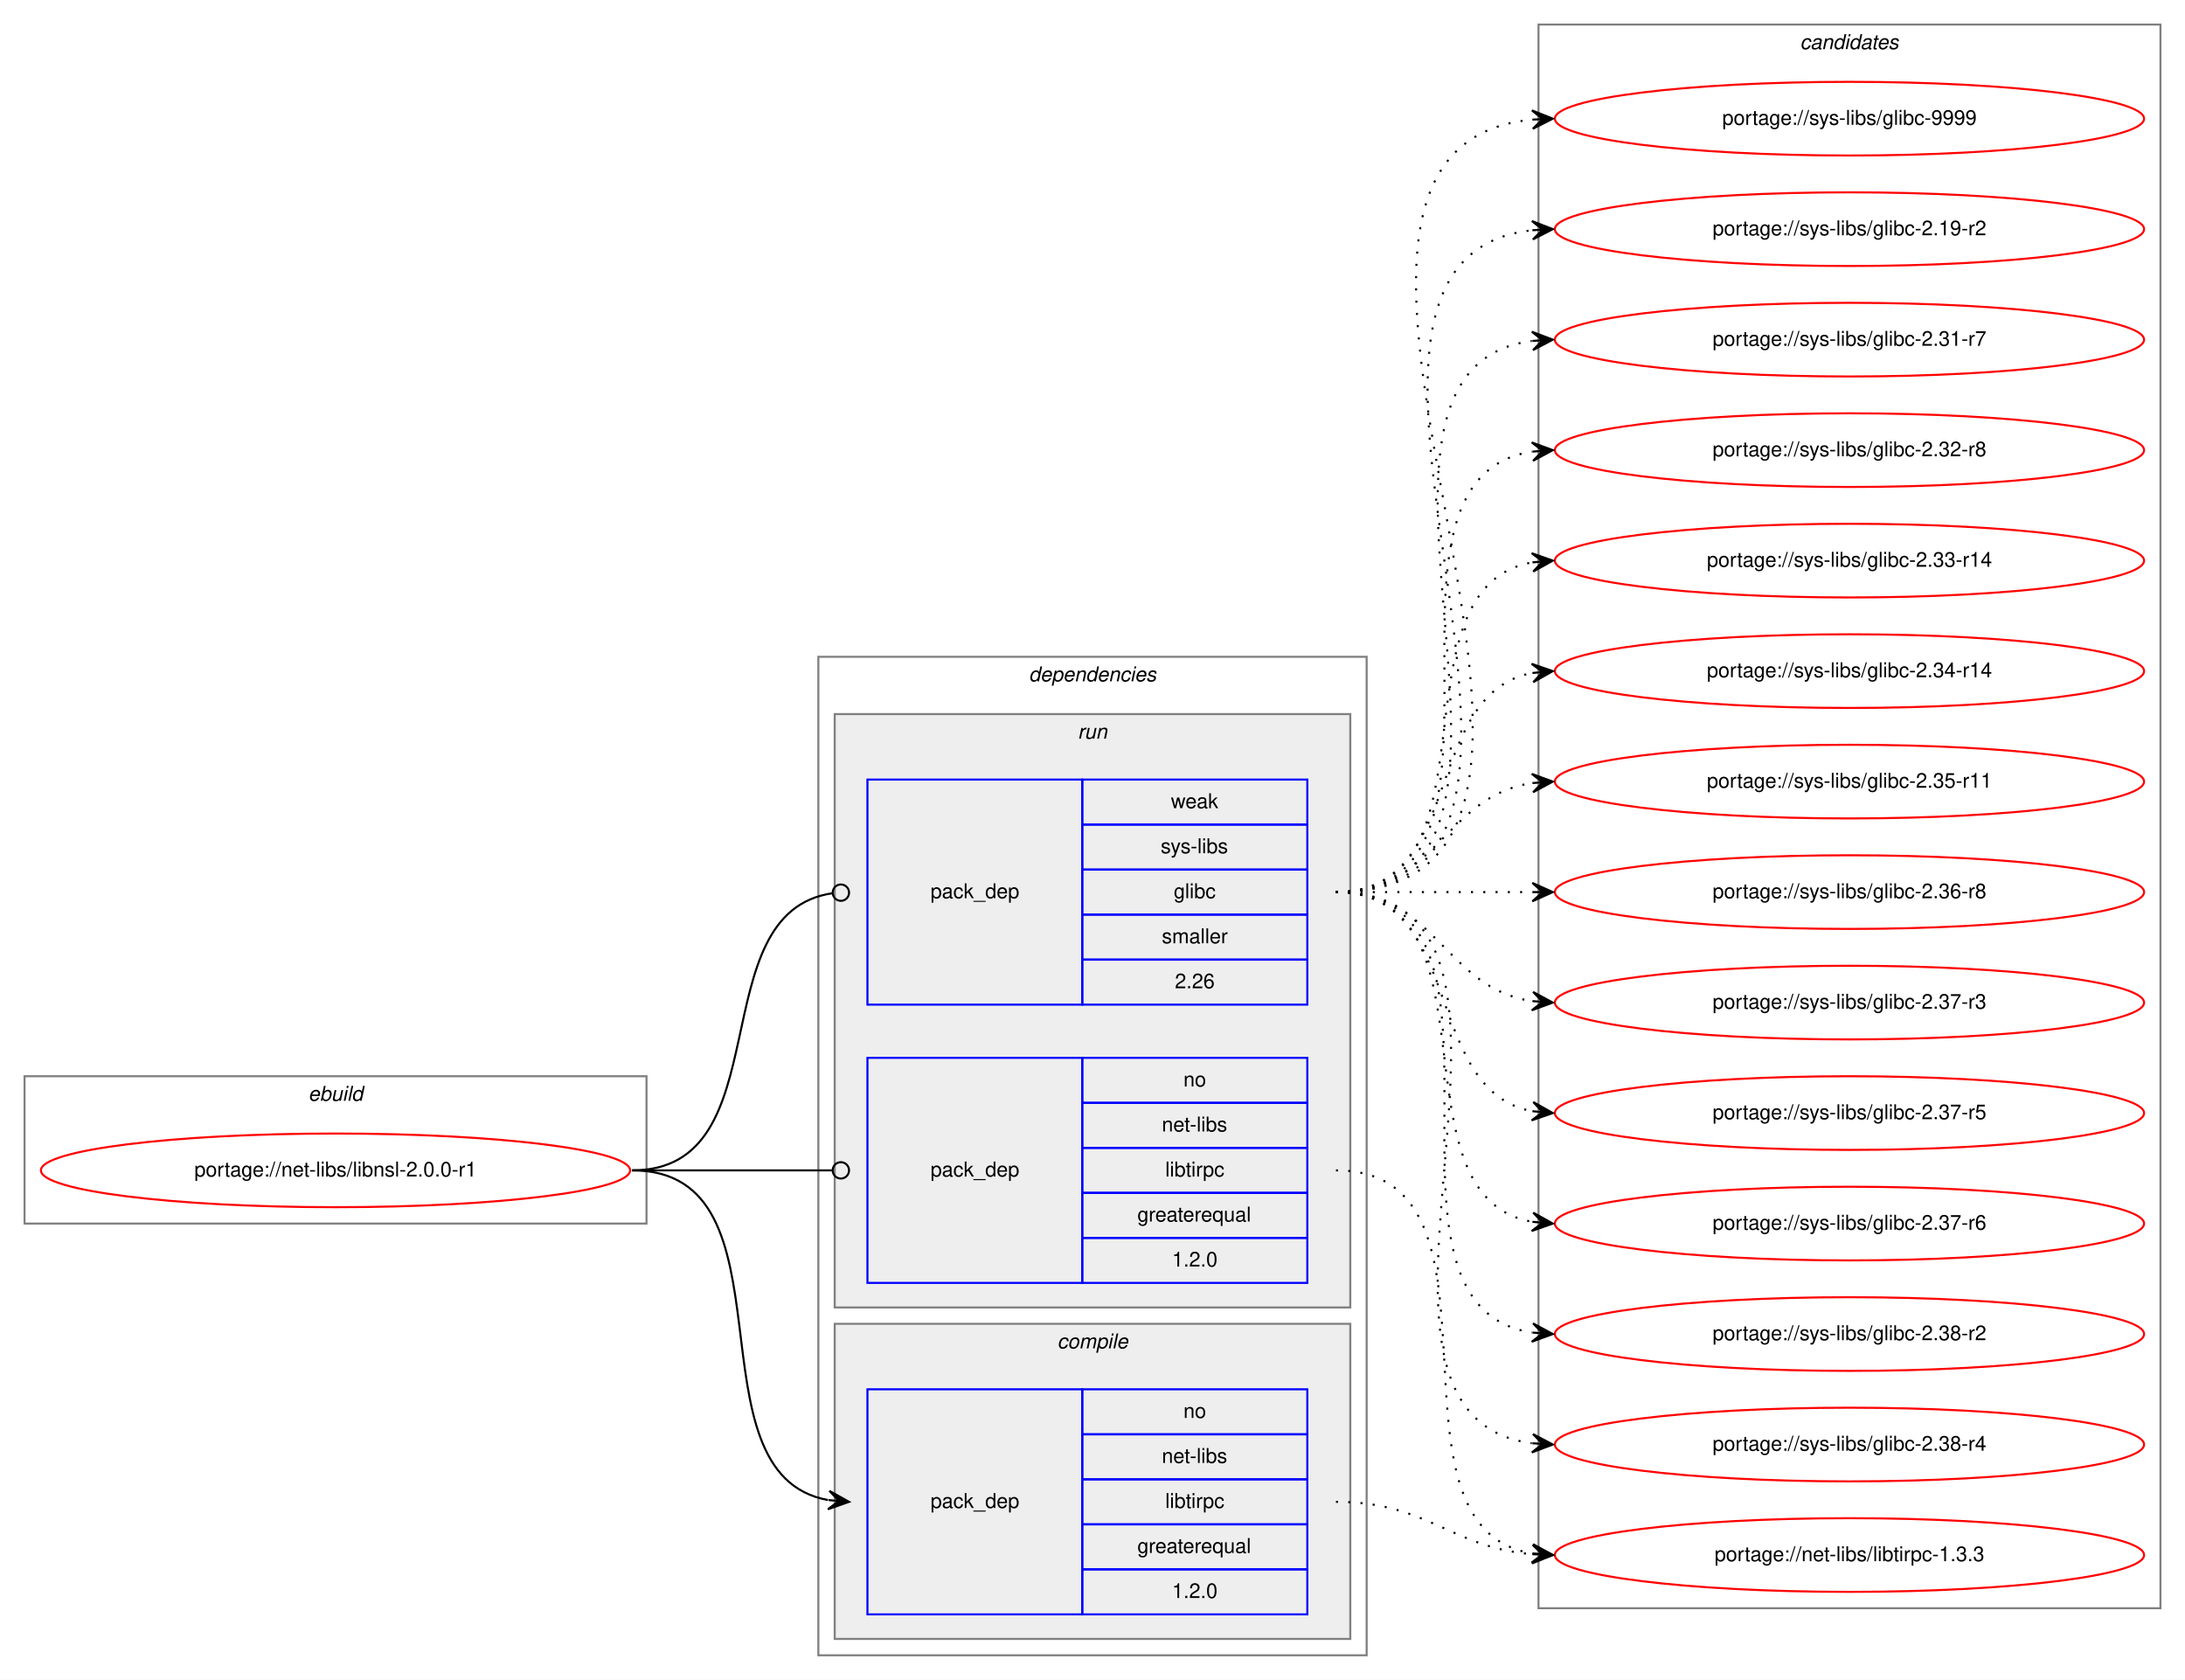
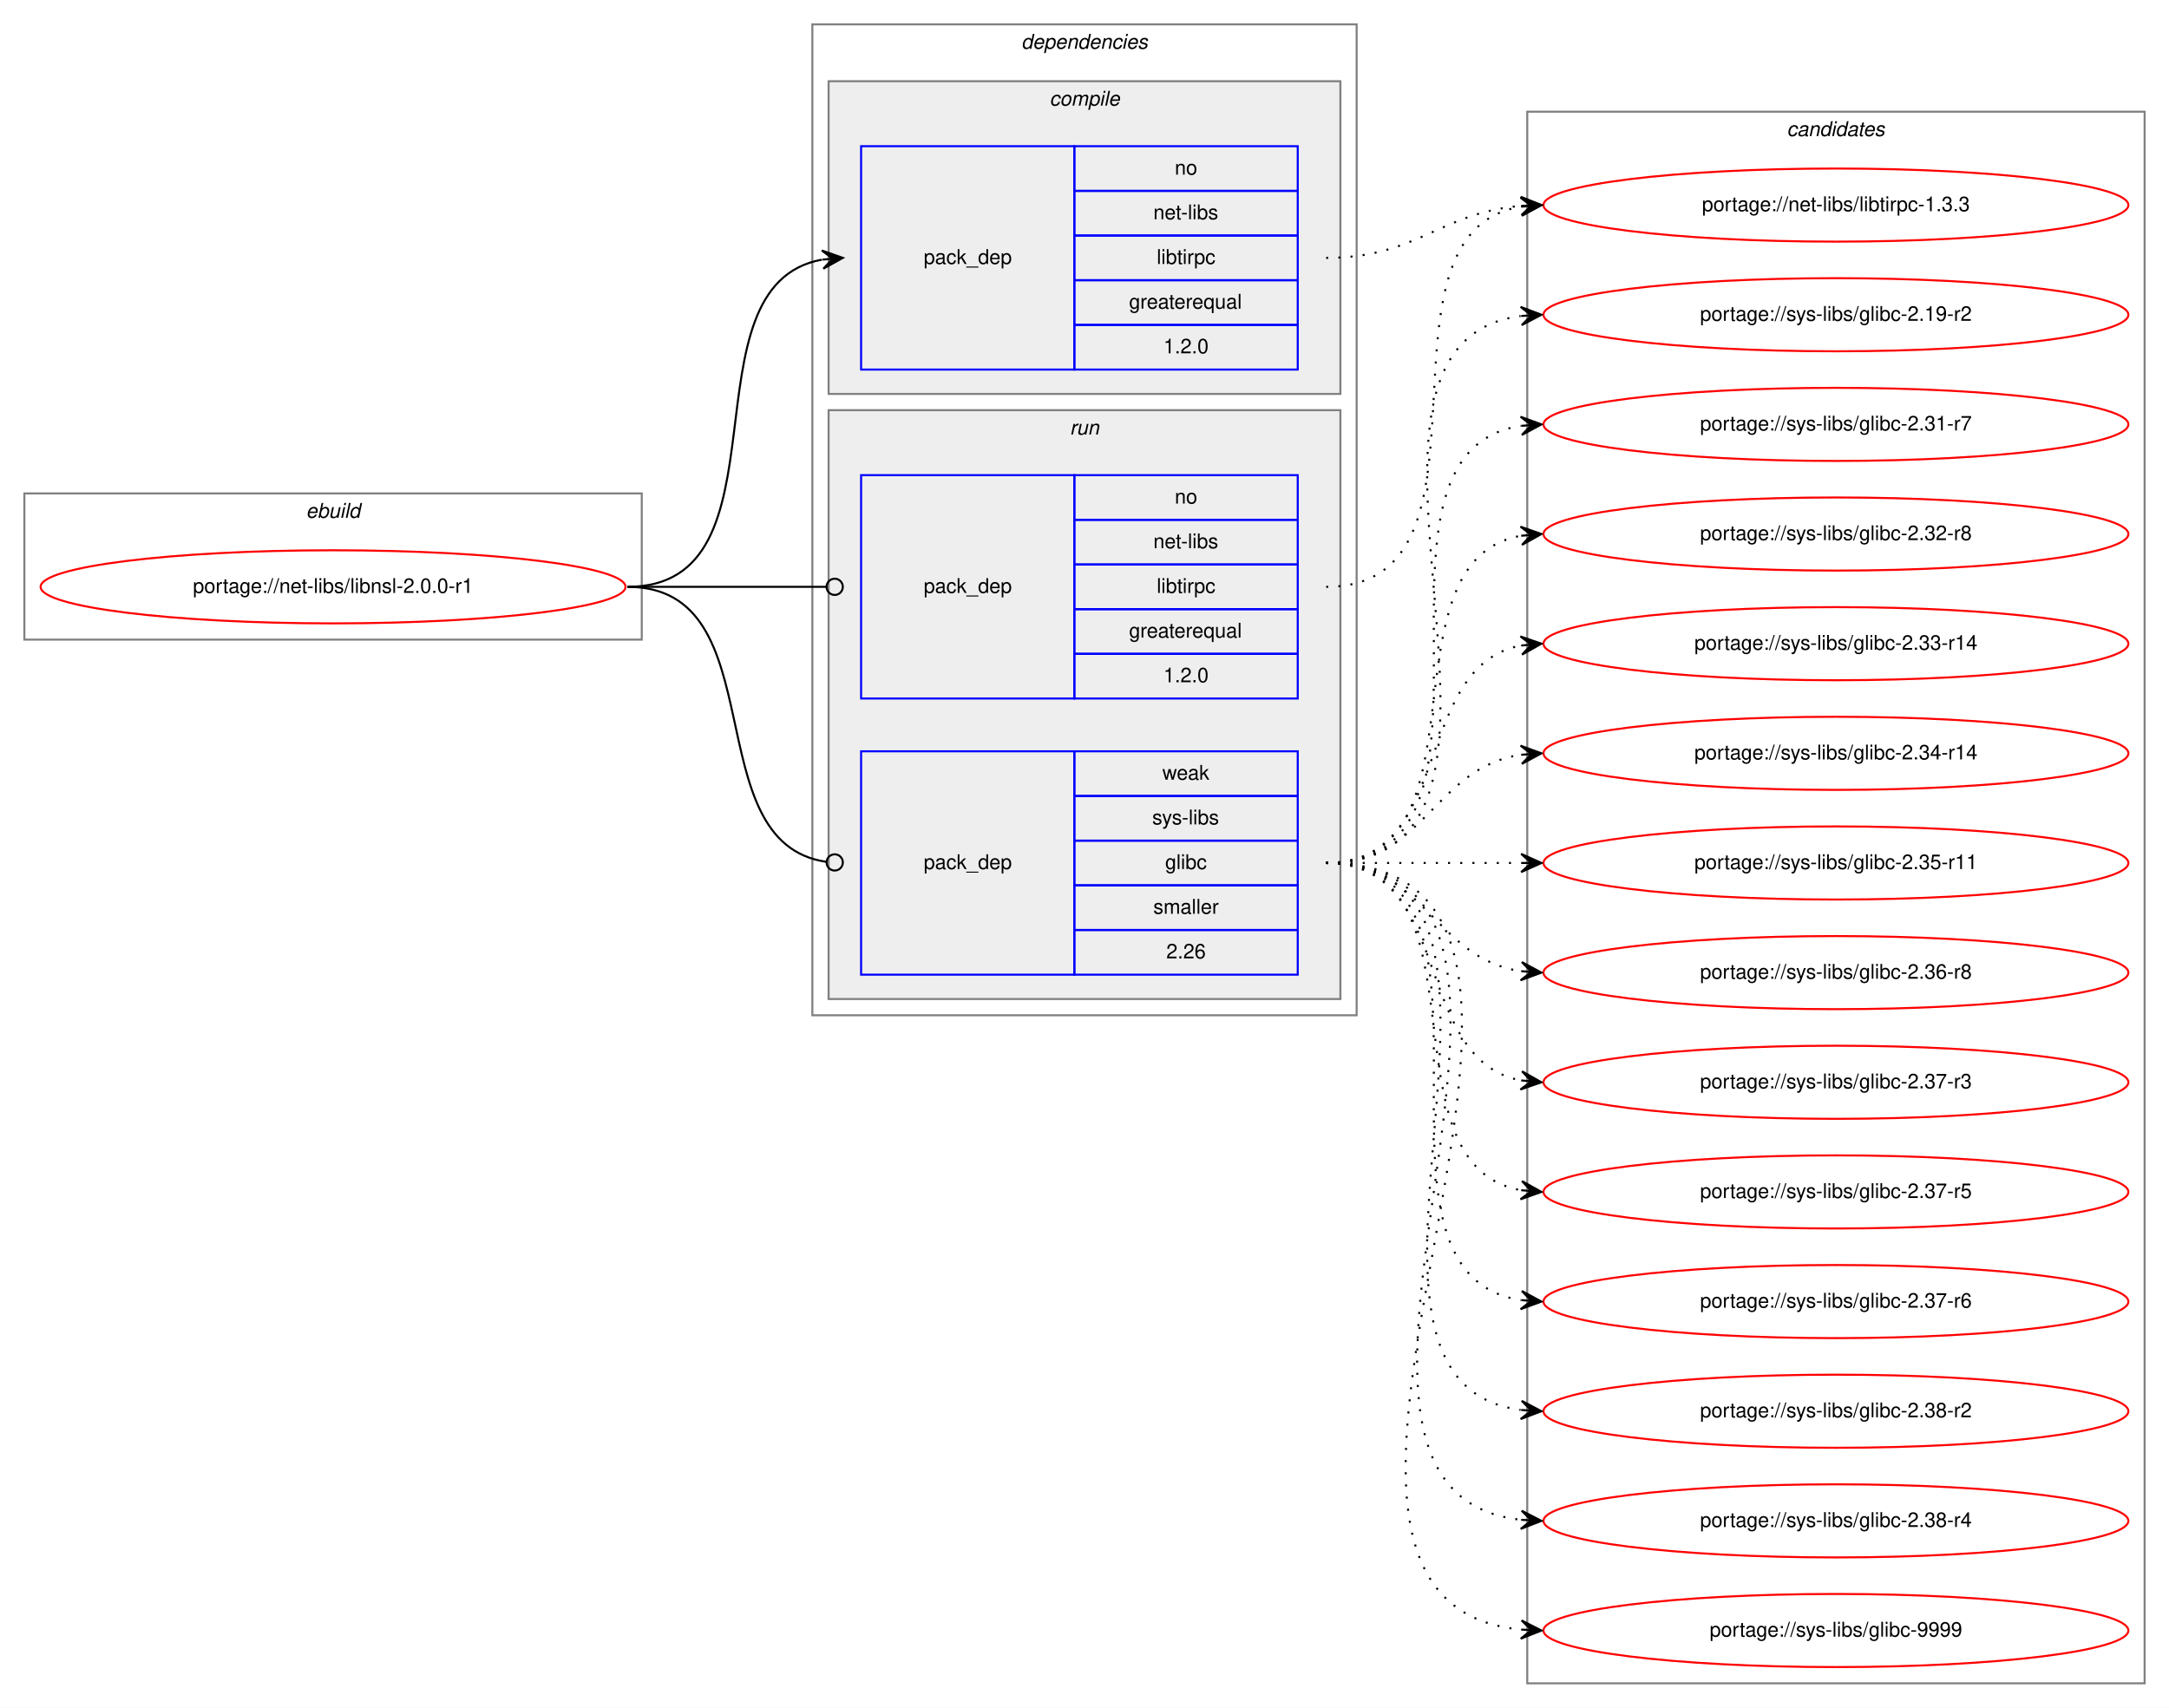
- <svg xmlns="http://www.w3.org/2000/svg" xmlns:xlink="http://www.w3.org/1999/xlink" width="1068pt" height="821pt" viewBox="0.00 0.00 1068.00 821.00">
-   <g id="graph0" class="graph" transform="scale(1 1) rotate(0) translate(4 817)">
-     <polygon fill="white" stroke="transparent" points="-4,4 -4,-817 1064,-817 1064,4 -4,4" />
+ <svg xmlns="http://www.w3.org/2000/svg" xmlns:xlink="http://www.w3.org/1999/xlink" width="1068pt" height="841pt" viewBox="0.00 0.00 1068.00 841.00">
+   <g id="graph0" class="graph" transform="scale(1 1) rotate(0) translate(4 837)">
+     <polygon fill="white" stroke="transparent" points="-4,4 -4,-837 1064,-837 1064,4 -4,4" />
    <g id="clust1" class="cluster">
-       <polygon fill="none" stroke="gray" points="8,-219 8,-291 312,-291 312,-219 8,-219" />
-       <text text-anchor="start" x="146.66" y="-279" font-family="Helvetica,sans-Serif" font-style="italic" font-size="10.00">ebuild</text>
+       <polygon fill="none" stroke="gray" points="8,-522 8,-594 312,-594 312,-522 8,-522" />
+       <text text-anchor="start" x="146.66" y="-582" font-family="Helvetica,sans-Serif" font-style="italic" font-size="10.00">ebuild</text>
    </g>
    <g id="clust2" class="cluster">
-       <polygon fill="none" stroke="gray" points="396,-8 396,-496 664,-496 664,-8 396,-8" />
-       <text text-anchor="start" x="498.88" y="-484" font-family="Helvetica,sans-Serif" font-style="italic" font-size="10.00">dependencies</text>
+       <polygon fill="none" stroke="gray" points="396,-337 396,-825 664,-825 664,-337 396,-337" />
+       <text text-anchor="start" x="498.88" y="-813" font-family="Helvetica,sans-Serif" font-style="italic" font-size="10.00">dependencies</text>
+     </g>
+     <g id="clust3" class="cluster">
+       <polygon fill="#eeeeee" stroke="gray" points="404,-643 404,-797 656,-797 656,-643 404,-643" />
+       <text text-anchor="start" x="512.78" y="-785" font-family="Helvetica,sans-Serif" font-style="italic" font-size="10.00">compile</text>
    </g>
    <g id="clust6" class="cluster">
-       <polygon fill="#eeeeee" stroke="gray" points="404,-178 404,-468 656,-468 656,-178 404,-178" />
-       <text text-anchor="start" x="522.78" y="-456" font-family="Helvetica,sans-Serif" font-style="italic" font-size="10.00">run</text>
-     </g>
-     <g id="clust3" class="cluster">
-       <polygon fill="#eeeeee" stroke="gray" points="404,-16 404,-170 656,-170 656,-16 404,-16" />
-       <text text-anchor="start" x="512.78" y="-158" font-family="Helvetica,sans-Serif" font-style="italic" font-size="10.00">compile</text>
+       <polygon fill="#eeeeee" stroke="gray" points="404,-345 404,-635 656,-635 656,-345 404,-345" />
+       <text text-anchor="start" x="522.78" y="-623" font-family="Helvetica,sans-Serif" font-style="italic" font-size="10.00">run</text>
    </g>
    <g id="clust9" class="cluster">
-       <polygon fill="none" stroke="gray" points="748,-31 748,-805 1052,-805 1052,-31 748,-31" />
-       <text text-anchor="start" x="875.82" y="-793" font-family="Helvetica,sans-Serif" font-style="italic" font-size="10.00">candidates</text>
+       <polygon fill="none" stroke="gray" points="748,-8 748,-782 1052,-782 1052,-8 748,-8" />
+       <text text-anchor="start" x="875.82" y="-770" font-family="Helvetica,sans-Serif" font-style="italic" font-size="10.00">candidates</text>
    </g>
    <g id="node1" class="node">
      <g id="a_node1">
        <a xlink:href="../net-libs/libnsl-2.0.0-r1.svg" xlink:title="portage://net-libs/libnsl-2.0.0-r1">
-           <ellipse fill="none" stroke="red" cx="160" cy="-245" rx="144" ry="18" />
-           <text text-anchor="middle" x="160" y="-242" font-family="Helvetica,sans-Serif" font-size="10.00">portage://net-libs/libnsl-2.0.0-r1</text>
+           <ellipse fill="none" stroke="red" cx="160" cy="-548" rx="144" ry="18" />
+           <text text-anchor="middle" x="160" y="-545" font-family="Helvetica,sans-Serif" font-size="10.00">portage://net-libs/libnsl-2.0.0-r1</text>
        </a>
      </g>
    </g>
    <g id="node2" class="node">
-       <polygon fill="none" stroke="blue" points="420,-28 420,-138 525,-138 525,-28 420,-28" />
-       <text text-anchor="start" x="450.82" y="-80" font-family="Helvetica,sans-Serif" font-size="10.00">pack_dep</text>
-       <polygon fill="none" stroke="blue" points="525,-116 525,-138 635,-138 635,-116 525,-116" />
-       <text text-anchor="start" x="574.44" y="-124" font-family="Helvetica,sans-Serif" font-size="10.00">no</text>
-       <polygon fill="none" stroke="blue" points="525,-94 525,-116 635,-116 635,-94 525,-94" />
-       <text text-anchor="start" x="563.89" y="-102" font-family="Helvetica,sans-Serif" font-size="10.00">net-libs</text>
-       <polygon fill="none" stroke="blue" points="525,-72 525,-94 635,-94 635,-72 525,-72" />
-       <text text-anchor="start" x="565.56" y="-80" font-family="Helvetica,sans-Serif" font-size="10.00">libtirpc</text>
-       <polygon fill="none" stroke="blue" points="525,-50 525,-72 635,-72 635,-50 525,-50" />
-       <text text-anchor="start" x="551.94" y="-58" font-family="Helvetica,sans-Serif" font-size="10.00">greaterequal</text>
-       <polygon fill="none" stroke="blue" points="525,-28 525,-50 635,-50 635,-28 525,-28" />
-       <text text-anchor="start" x="568.88" y="-36" font-family="Helvetica,sans-Serif" font-size="10.00">1.2.0</text>
+       <polygon fill="none" stroke="blue" points="420,-655 420,-765 525,-765 525,-655 420,-655" />
+       <text text-anchor="start" x="450.82" y="-707" font-family="Helvetica,sans-Serif" font-size="10.00">pack_dep</text>
+       <polygon fill="none" stroke="blue" points="525,-743 525,-765 635,-765 635,-743 525,-743" />
+       <text text-anchor="start" x="574.44" y="-751" font-family="Helvetica,sans-Serif" font-size="10.00">no</text>
+       <polygon fill="none" stroke="blue" points="525,-721 525,-743 635,-743 635,-721 525,-721" />
+       <text text-anchor="start" x="563.89" y="-729" font-family="Helvetica,sans-Serif" font-size="10.00">net-libs</text>
+       <polygon fill="none" stroke="blue" points="525,-699 525,-721 635,-721 635,-699 525,-699" />
+       <text text-anchor="start" x="565.56" y="-707" font-family="Helvetica,sans-Serif" font-size="10.00">libtirpc</text>
+       <polygon fill="none" stroke="blue" points="525,-677 525,-699 635,-699 635,-677 525,-677" />
+       <text text-anchor="start" x="551.94" y="-685" font-family="Helvetica,sans-Serif" font-size="10.00">greaterequal</text>
+       <polygon fill="none" stroke="blue" points="525,-655 525,-677 635,-677 635,-655 525,-655" />
+       <text text-anchor="start" x="568.88" y="-663" font-family="Helvetica,sans-Serif" font-size="10.00">1.2.0</text>
    </g>
    <g id="edge1" class="edge">
-       <path fill="none" stroke="black" d="M305,-245C387.35,-245 330.36,-96.62 400.73,-83.87" />
-       <polygon fill="black" stroke="black" points="411,-83 401.42,-88.33 406.02,-83.42 401.04,-83.85 401.04,-83.85 401.04,-83.85 406.02,-83.42 400.66,-79.36 411,-83 411,-83" />
+       <path fill="none" stroke="black" d="M305,-548C387.35,-548 330.36,-696.38 400.73,-709.13" />
+       <polygon fill="black" stroke="black" points="411,-710 400.66,-713.64 406.02,-709.58 401.04,-709.15 401.04,-709.15 401.04,-709.15 406.02,-709.58 401.42,-704.67 411,-710 411,-710" />
    </g>
    <g id="node3" class="node">
-       <polygon fill="none" stroke="blue" points="420,-190 420,-300 525,-300 525,-190 420,-190" />
-       <text text-anchor="start" x="450.82" y="-242" font-family="Helvetica,sans-Serif" font-size="10.00">pack_dep</text>
-       <polygon fill="none" stroke="blue" points="525,-278 525,-300 635,-300 635,-278 525,-278" />
-       <text text-anchor="start" x="574.44" y="-286" font-family="Helvetica,sans-Serif" font-size="10.00">no</text>
-       <polygon fill="none" stroke="blue" points="525,-256 525,-278 635,-278 635,-256 525,-256" />
-       <text text-anchor="start" x="563.89" y="-264" font-family="Helvetica,sans-Serif" font-size="10.00">net-libs</text>
-       <polygon fill="none" stroke="blue" points="525,-234 525,-256 635,-256 635,-234 525,-234" />
-       <text text-anchor="start" x="565.56" y="-242" font-family="Helvetica,sans-Serif" font-size="10.00">libtirpc</text>
-       <polygon fill="none" stroke="blue" points="525,-212 525,-234 635,-234 635,-212 525,-212" />
-       <text text-anchor="start" x="551.94" y="-220" font-family="Helvetica,sans-Serif" font-size="10.00">greaterequal</text>
-       <polygon fill="none" stroke="blue" points="525,-190 525,-212 635,-212 635,-190 525,-190" />
-       <text text-anchor="start" x="568.88" y="-198" font-family="Helvetica,sans-Serif" font-size="10.00">1.2.0</text>
+       <polygon fill="none" stroke="blue" points="420,-493 420,-603 525,-603 525,-493 420,-493" />
+       <text text-anchor="start" x="450.82" y="-545" font-family="Helvetica,sans-Serif" font-size="10.00">pack_dep</text>
+       <polygon fill="none" stroke="blue" points="525,-581 525,-603 635,-603 635,-581 525,-581" />
+       <text text-anchor="start" x="574.44" y="-589" font-family="Helvetica,sans-Serif" font-size="10.00">no</text>
+       <polygon fill="none" stroke="blue" points="525,-559 525,-581 635,-581 635,-559 525,-559" />
+       <text text-anchor="start" x="563.89" y="-567" font-family="Helvetica,sans-Serif" font-size="10.00">net-libs</text>
+       <polygon fill="none" stroke="blue" points="525,-537 525,-559 635,-559 635,-537 525,-537" />
+       <text text-anchor="start" x="565.56" y="-545" font-family="Helvetica,sans-Serif" font-size="10.00">libtirpc</text>
+       <polygon fill="none" stroke="blue" points="525,-515 525,-537 635,-537 635,-515 525,-515" />
+       <text text-anchor="start" x="551.94" y="-523" font-family="Helvetica,sans-Serif" font-size="10.00">greaterequal</text>
+       <polygon fill="none" stroke="blue" points="525,-493 525,-515 635,-515 635,-493 525,-493" />
+       <text text-anchor="start" x="568.88" y="-501" font-family="Helvetica,sans-Serif" font-size="10.00">1.2.0</text>
    </g>
    <g id="edge2" class="edge">
-       <path fill="none" stroke="black" d="M305,-245C349.26,-245 362.33,-245 402.82,-245" />
-       <ellipse fill="none" stroke="black" cx="407" cy="-245" rx="4" ry="4" />
+       <path fill="none" stroke="black" d="M305,-548C349.26,-548 362.33,-548 402.82,-548" />
+       <ellipse fill="none" stroke="black" cx="407" cy="-548" rx="4" ry="4" />
    </g>
    <g id="node4" class="node">
-       <polygon fill="none" stroke="blue" points="420,-326 420,-436 525,-436 525,-326 420,-326" />
-       <text text-anchor="start" x="450.82" y="-378" font-family="Helvetica,sans-Serif" font-size="10.00">pack_dep</text>
-       <polygon fill="none" stroke="blue" points="525,-414 525,-436 635,-436 635,-414 525,-414" />
-       <text text-anchor="start" x="568.33" y="-422" font-family="Helvetica,sans-Serif" font-size="10.00">weak</text>
-       <polygon fill="none" stroke="blue" points="525,-392 525,-414 635,-414 635,-392 525,-392" />
-       <text text-anchor="start" x="563.34" y="-400" font-family="Helvetica,sans-Serif" font-size="10.00">sys-libs</text>
-       <polygon fill="none" stroke="blue" points="525,-370 525,-392 635,-392 635,-370 525,-370" />
-       <text text-anchor="start" x="569.72" y="-378" font-family="Helvetica,sans-Serif" font-size="10.00">glibc</text>
-       <polygon fill="none" stroke="blue" points="525,-348 525,-370 635,-370 635,-348 525,-348" />
-       <text text-anchor="start" x="563.89" y="-356" font-family="Helvetica,sans-Serif" font-size="10.00">smaller</text>
-       <polygon fill="none" stroke="blue" points="525,-326 525,-348 635,-348 635,-326 525,-326" />
-       <text text-anchor="start" x="570.27" y="-334" font-family="Helvetica,sans-Serif" font-size="10.00">2.26</text>
+       <polygon fill="none" stroke="blue" points="420,-357 420,-467 525,-467 525,-357 420,-357" />
+       <text text-anchor="start" x="450.82" y="-409" font-family="Helvetica,sans-Serif" font-size="10.00">pack_dep</text>
+       <polygon fill="none" stroke="blue" points="525,-445 525,-467 635,-467 635,-445 525,-445" />
+       <text text-anchor="start" x="568.33" y="-453" font-family="Helvetica,sans-Serif" font-size="10.00">weak</text>
+       <polygon fill="none" stroke="blue" points="525,-423 525,-445 635,-445 635,-423 525,-423" />
+       <text text-anchor="start" x="563.34" y="-431" font-family="Helvetica,sans-Serif" font-size="10.00">sys-libs</text>
+       <polygon fill="none" stroke="blue" points="525,-401 525,-423 635,-423 635,-401 525,-401" />
+       <text text-anchor="start" x="569.72" y="-409" font-family="Helvetica,sans-Serif" font-size="10.00">glibc</text>
+       <polygon fill="none" stroke="blue" points="525,-379 525,-401 635,-401 635,-379 525,-379" />
+       <text text-anchor="start" x="563.89" y="-387" font-family="Helvetica,sans-Serif" font-size="10.00">smaller</text>
+       <polygon fill="none" stroke="blue" points="525,-357 525,-379 635,-379 635,-357 525,-357" />
+       <text text-anchor="start" x="570.27" y="-365" font-family="Helvetica,sans-Serif" font-size="10.00">2.26</text>
    </g>
    <g id="edge3" class="edge">
-       <path fill="none" stroke="black" d="M305,-245C378.79,-245 337.7,-371.09 402.97,-380.45" />
-       <ellipse fill="none" stroke="black" cx="407.01" cy="-380.73" rx="4" ry="4" />
+       <path fill="none" stroke="black" d="M305,-548C378.79,-548 337.7,-421.91 402.97,-412.55" />
+       <ellipse fill="none" stroke="black" cx="407.01" cy="-412.27" rx="4" ry="4" />
    </g>
    <g id="node5" class="node">
      <g id="a_node5">
        <a xlink:href="../net-libs/libtirpc-1.3.3.svg" xlink:title="portage://net-libs/libtirpc-1.3.3">
-           <ellipse fill="none" stroke="red" cx="900" cy="-57" rx="144" ry="18" />
-           <text text-anchor="middle" x="900" y="-54" font-family="Helvetica,sans-Serif" font-size="10.00">portage://net-libs/libtirpc-1.3.3</text>
+           <ellipse fill="none" stroke="red" cx="900" cy="-736" rx="144" ry="18" />
+           <text text-anchor="middle" x="900" y="-733" font-family="Helvetica,sans-Serif" font-size="10.00">portage://net-libs/libtirpc-1.3.3</text>
        </a>
      </g>
    </g>
    <g id="edge4" class="edge">
-       <path fill="none" stroke="black" stroke-dasharray="1,5" d="M649,-83C693.91,-83 704.94,-60.72 744.82,-57.41" />
-       <polygon fill="black" stroke="black" points="755,-57 745.19,-61.9 750,-57.2 745.01,-57.4 745.01,-57.4 745.01,-57.4 750,-57.2 744.83,-52.9 755,-57 755,-57" />
+       <path fill="none" stroke="black" stroke-dasharray="1,5" d="M649,-710C693.91,-710 704.94,-732.28 744.82,-735.59" />
+       <polygon fill="black" stroke="black" points="755,-736 744.83,-740.1 750,-735.8 745.01,-735.6 745.01,-735.6 745.01,-735.6 750,-735.8 745.19,-731.1 755,-736 755,-736" />
    </g>
    <g id="edge5" class="edge">
-       <path fill="none" stroke="black" stroke-dasharray="1,5" d="M649,-245C741.17,-245 665.51,-71.4 744.57,-57.84" />
-       <polygon fill="black" stroke="black" points="755,-57 745.39,-62.29 750.02,-57.4 745.03,-57.8 745.03,-57.8 745.03,-57.8 750.02,-57.4 744.67,-53.32 755,-57 755,-57" />
+       <path fill="none" stroke="black" stroke-dasharray="1,5" d="M649,-548C741.17,-548 665.51,-721.6 744.57,-735.16" />
+       <polygon fill="black" stroke="black" points="755,-736 744.67,-739.68 750.02,-735.6 745.03,-735.2 745.03,-735.2 745.03,-735.2 750.02,-735.6 745.39,-730.71 755,-736 755,-736" />
    </g>
    <g id="node6" class="node">
      <g id="a_node6">
        <a xlink:href="../sys-libs/glibc-2.19-r2.svg" xlink:title="portage://sys-libs/glibc-2.19-r2">
-           <ellipse fill="none" stroke="red" cx="900" cy="-705" rx="144" ry="18" />
-           <text text-anchor="middle" x="900" y="-702" font-family="Helvetica,sans-Serif" font-size="10.00">portage://sys-libs/glibc-2.19-r2</text>
+           <ellipse fill="none" stroke="red" cx="900" cy="-682" rx="144" ry="18" />
+           <text text-anchor="middle" x="900" y="-679" font-family="Helvetica,sans-Serif" font-size="10.00">portage://sys-libs/glibc-2.19-r2</text>
        </a>
      </g>
    </g>
    <g id="edge6" class="edge">
-       <path fill="none" stroke="black" stroke-dasharray="1,5" d="M649,-381C796.96,-381 612.53,-689.99 744.91,-704.47" />
-       <polygon fill="black" stroke="black" points="755,-705 744.78,-708.97 750.01,-704.74 745.01,-704.48 745.01,-704.48 745.01,-704.48 750.01,-704.74 745.25,-699.99 755,-705 755,-705" />
+       <path fill="none" stroke="black" stroke-dasharray="1,5" d="M649,-412C774.27,-412 634.46,-666.92 744.71,-681.36" />
+       <polygon fill="black" stroke="black" points="755,-682 744.74,-685.87 750.01,-681.69 745.02,-681.38 745.02,-681.38 745.02,-681.38 750.01,-681.69 745.3,-676.89 755,-682 755,-682" />
    </g>
    <g id="node7" class="node">
      <g id="a_node7">
        <a xlink:href="../sys-libs/glibc-2.31-r7.svg" xlink:title="portage://sys-libs/glibc-2.31-r7">
-           <ellipse fill="none" stroke="red" cx="900" cy="-651" rx="144" ry="18" />
-           <text text-anchor="middle" x="900" y="-648" font-family="Helvetica,sans-Serif" font-size="10.00">portage://sys-libs/glibc-2.31-r7</text>
+           <ellipse fill="none" stroke="red" cx="900" cy="-628" rx="144" ry="18" />
+           <text text-anchor="middle" x="900" y="-625" font-family="Helvetica,sans-Serif" font-size="10.00">portage://sys-libs/glibc-2.31-r7</text>
        </a>
      </g>
    </g>
    <g id="edge7" class="edge">
-       <path fill="none" stroke="black" stroke-dasharray="1,5" d="M649,-381C774.27,-381 634.46,-635.92 744.71,-650.36" />
-       <polygon fill="black" stroke="black" points="755,-651 744.74,-654.87 750.01,-650.69 745.02,-650.38 745.02,-650.38 745.02,-650.38 750.01,-650.69 745.3,-645.89 755,-651 755,-651" />
+       <path fill="none" stroke="black" stroke-dasharray="1,5" d="M649,-412C752.28,-412 655.19,-613.49 744.77,-627.26" />
+       <polygon fill="black" stroke="black" points="755,-628 744.7,-631.77 750.01,-627.64 745.03,-627.28 745.03,-627.28 745.03,-627.28 750.01,-627.64 745.35,-622.79 755,-628 755,-628" />
    </g>
    <g id="node8" class="node">
      <g id="a_node8">
        <a xlink:href="../sys-libs/glibc-2.32-r8.svg" xlink:title="portage://sys-libs/glibc-2.32-r8">
-           <ellipse fill="none" stroke="red" cx="900" cy="-597" rx="144" ry="18" />
-           <text text-anchor="middle" x="900" y="-594" font-family="Helvetica,sans-Serif" font-size="10.00">portage://sys-libs/glibc-2.32-r8</text>
+           <ellipse fill="none" stroke="red" cx="900" cy="-574" rx="144" ry="18" />
+           <text text-anchor="middle" x="900" y="-571" font-family="Helvetica,sans-Serif" font-size="10.00">portage://sys-libs/glibc-2.32-r8</text>
        </a>
      </g>
    </g>
    <g id="edge8" class="edge">
-       <path fill="none" stroke="black" stroke-dasharray="1,5" d="M649,-381C752.28,-381 655.19,-582.49 744.77,-596.26" />
-       <polygon fill="black" stroke="black" points="755,-597 744.7,-600.77 750.01,-596.64 745.03,-596.28 745.03,-596.28 745.03,-596.28 750.01,-596.64 745.35,-591.79 755,-597 755,-597" />
+       <path fill="none" stroke="black" stroke-dasharray="1,5" d="M649,-412C731.35,-412 674.36,-560.38 744.73,-573.13" />
+       <polygon fill="black" stroke="black" points="755,-574 744.66,-577.64 750.02,-573.58 745.04,-573.15 745.04,-573.15 745.04,-573.15 750.02,-573.58 745.42,-568.67 755,-574 755,-574" />
    </g>
    <g id="node9" class="node">
      <g id="a_node9">
        <a xlink:href="../sys-libs/glibc-2.33-r14.svg" xlink:title="portage://sys-libs/glibc-2.33-r14">
-           <ellipse fill="none" stroke="red" cx="900" cy="-543" rx="144" ry="18" />
-           <text text-anchor="middle" x="900" y="-540" font-family="Helvetica,sans-Serif" font-size="10.00">portage://sys-libs/glibc-2.33-r14</text>
+           <ellipse fill="none" stroke="red" cx="900" cy="-520" rx="144" ry="18" />
+           <text text-anchor="middle" x="900" y="-517" font-family="Helvetica,sans-Serif" font-size="10.00">portage://sys-libs/glibc-2.33-r14</text>
        </a>
      </g>
    </g>
    <g id="edge9" class="edge">
-       <path fill="none" stroke="black" stroke-dasharray="1,5" d="M649,-381C731.35,-381 674.36,-529.38 744.73,-542.13" />
-       <polygon fill="black" stroke="black" points="755,-543 744.66,-546.64 750.02,-542.58 745.04,-542.15 745.04,-542.15 745.04,-542.15 750.02,-542.58 745.42,-537.67 755,-543 755,-543" />
+       <path fill="none" stroke="black" stroke-dasharray="1,5" d="M649,-412C712.58,-412 690.58,-508.51 744.79,-519.07" />
+       <polygon fill="black" stroke="black" points="755,-520 744.63,-523.57 750.02,-519.54 745.04,-519.09 745.04,-519.09 745.04,-519.09 750.02,-519.54 745.45,-514.61 755,-520 755,-520" />
    </g>
    <g id="node10" class="node">
      <g id="a_node10">
        <a xlink:href="../sys-libs/glibc-2.34-r14.svg" xlink:title="portage://sys-libs/glibc-2.34-r14">
-           <ellipse fill="none" stroke="red" cx="900" cy="-489" rx="144" ry="18" />
-           <text text-anchor="middle" x="900" y="-486" font-family="Helvetica,sans-Serif" font-size="10.00">portage://sys-libs/glibc-2.34-r14</text>
+           <ellipse fill="none" stroke="red" cx="900" cy="-466" rx="144" ry="18" />
+           <text text-anchor="middle" x="900" y="-463" font-family="Helvetica,sans-Serif" font-size="10.00">portage://sys-libs/glibc-2.34-r14</text>
        </a>
      </g>
    </g>
    <g id="edge10" class="edge">
-       <path fill="none" stroke="black" stroke-dasharray="1,5" d="M649,-381C712.58,-381 690.58,-477.51 744.79,-488.07" />
-       <polygon fill="black" stroke="black" points="755,-489 744.63,-492.57 750.02,-488.54 745.04,-488.09 745.04,-488.09 745.04,-488.09 750.02,-488.54 745.45,-483.61 755,-489 755,-489" />
+       <path fill="none" stroke="black" stroke-dasharray="1,5" d="M649,-412C698.26,-412 701.85,-458.87 744.86,-465.28" />
+       <polygon fill="black" stroke="black" points="755,-466 744.71,-469.78 750.01,-465.64 745.03,-465.29 745.03,-465.29 745.03,-465.29 750.01,-465.64 745.35,-460.8 755,-466 755,-466" />
    </g>
    <g id="node11" class="node">
      <g id="a_node11">
        <a xlink:href="../sys-libs/glibc-2.35-r11.svg" xlink:title="portage://sys-libs/glibc-2.35-r11">
-           <ellipse fill="none" stroke="red" cx="900" cy="-435" rx="144" ry="18" />
-           <text text-anchor="middle" x="900" y="-432" font-family="Helvetica,sans-Serif" font-size="10.00">portage://sys-libs/glibc-2.35-r11</text>
+           <ellipse fill="none" stroke="red" cx="900" cy="-412" rx="144" ry="18" />
+           <text text-anchor="middle" x="900" y="-409" font-family="Helvetica,sans-Serif" font-size="10.00">portage://sys-libs/glibc-2.35-r11</text>
        </a>
      </g>
    </g>
    <g id="edge11" class="edge">
-       <path fill="none" stroke="black" stroke-dasharray="1,5" d="M649,-381C698.26,-381 701.85,-427.87 744.86,-434.28" />
-       <polygon fill="black" stroke="black" points="755,-435 744.71,-438.78 750.01,-434.64 745.03,-434.29 745.03,-434.29 745.03,-434.29 750.01,-434.64 745.35,-429.8 755,-435 755,-435" />
+       <path fill="none" stroke="black" stroke-dasharray="1,5" d="M649,-412C692.43,-412 705.83,-412 744.57,-412" />
+       <polygon fill="black" stroke="black" points="755,-412 745,-416.5 750,-412 745,-412 745,-412 745,-412 750,-412 745,-407.5 755,-412 755,-412" />
    </g>
    <g id="node12" class="node">
      <g id="a_node12">
        <a xlink:href="../sys-libs/glibc-2.36-r8.svg" xlink:title="portage://sys-libs/glibc-2.36-r8">
-           <ellipse fill="none" stroke="red" cx="900" cy="-381" rx="144" ry="18" />
-           <text text-anchor="middle" x="900" y="-378" font-family="Helvetica,sans-Serif" font-size="10.00">portage://sys-libs/glibc-2.36-r8</text>
+           <ellipse fill="none" stroke="red" cx="900" cy="-358" rx="144" ry="18" />
+           <text text-anchor="middle" x="900" y="-355" font-family="Helvetica,sans-Serif" font-size="10.00">portage://sys-libs/glibc-2.36-r8</text>
        </a>
      </g>
    </g>
    <g id="edge12" class="edge">
-       <path fill="none" stroke="black" stroke-dasharray="1,5" d="M649,-381C692.43,-381 705.83,-381 744.57,-381" />
-       <polygon fill="black" stroke="black" points="755,-381 745,-385.5 750,-381 745,-381 745,-381 745,-381 750,-381 745,-376.5 755,-381 755,-381" />
+       <path fill="none" stroke="black" stroke-dasharray="1,5" d="M649,-412C698.26,-412 701.85,-365.13 744.86,-358.72" />
+       <polygon fill="black" stroke="black" points="755,-358 745.35,-363.2 750.01,-358.36 745.03,-358.71 745.03,-358.71 745.03,-358.71 750.01,-358.36 744.71,-354.22 755,-358 755,-358" />
    </g>
    <g id="node13" class="node">
      <g id="a_node13">
        <a xlink:href="../sys-libs/glibc-2.37-r3.svg" xlink:title="portage://sys-libs/glibc-2.37-r3">
-           <ellipse fill="none" stroke="red" cx="900" cy="-327" rx="144" ry="18" />
-           <text text-anchor="middle" x="900" y="-324" font-family="Helvetica,sans-Serif" font-size="10.00">portage://sys-libs/glibc-2.37-r3</text>
+           <ellipse fill="none" stroke="red" cx="900" cy="-304" rx="144" ry="18" />
+           <text text-anchor="middle" x="900" y="-301" font-family="Helvetica,sans-Serif" font-size="10.00">portage://sys-libs/glibc-2.37-r3</text>
        </a>
      </g>
    </g>
    <g id="edge13" class="edge">
-       <path fill="none" stroke="black" stroke-dasharray="1,5" d="M649,-381C698.26,-381 701.85,-334.13 744.86,-327.72" />
-       <polygon fill="black" stroke="black" points="755,-327 745.35,-332.2 750.01,-327.36 745.03,-327.71 745.03,-327.71 745.03,-327.71 750.01,-327.36 744.71,-323.22 755,-327 755,-327" />
+       <path fill="none" stroke="black" stroke-dasharray="1,5" d="M649,-412C712.58,-412 690.58,-315.49 744.79,-304.93" />
+       <polygon fill="black" stroke="black" points="755,-304 745.45,-309.39 750.02,-304.46 745.04,-304.91 745.04,-304.91 745.04,-304.91 750.02,-304.46 744.63,-300.43 755,-304 755,-304" />
    </g>
    <g id="node14" class="node">
      <g id="a_node14">
        <a xlink:href="../sys-libs/glibc-2.37-r5.svg" xlink:title="portage://sys-libs/glibc-2.37-r5">
-           <ellipse fill="none" stroke="red" cx="900" cy="-273" rx="144" ry="18" />
-           <text text-anchor="middle" x="900" y="-270" font-family="Helvetica,sans-Serif" font-size="10.00">portage://sys-libs/glibc-2.37-r5</text>
+           <ellipse fill="none" stroke="red" cx="900" cy="-250" rx="144" ry="18" />
+           <text text-anchor="middle" x="900" y="-247" font-family="Helvetica,sans-Serif" font-size="10.00">portage://sys-libs/glibc-2.37-r5</text>
        </a>
      </g>
    </g>
    <g id="edge14" class="edge">
-       <path fill="none" stroke="black" stroke-dasharray="1,5" d="M649,-381C712.58,-381 690.58,-284.49 744.79,-273.93" />
-       <polygon fill="black" stroke="black" points="755,-273 745.45,-278.39 750.02,-273.46 745.04,-273.91 745.04,-273.91 745.04,-273.91 750.02,-273.46 744.63,-269.43 755,-273 755,-273" />
+       <path fill="none" stroke="black" stroke-dasharray="1,5" d="M649,-412C731.35,-412 674.36,-263.62 744.73,-250.87" />
+       <polygon fill="black" stroke="black" points="755,-250 745.42,-255.33 750.02,-250.42 745.04,-250.85 745.04,-250.85 745.04,-250.85 750.02,-250.42 744.66,-246.36 755,-250 755,-250" />
    </g>
    <g id="node15" class="node">
      <g id="a_node15">
        <a xlink:href="../sys-libs/glibc-2.37-r6.svg" xlink:title="portage://sys-libs/glibc-2.37-r6">
-           <ellipse fill="none" stroke="red" cx="900" cy="-219" rx="144" ry="18" />
-           <text text-anchor="middle" x="900" y="-216" font-family="Helvetica,sans-Serif" font-size="10.00">portage://sys-libs/glibc-2.37-r6</text>
+           <ellipse fill="none" stroke="red" cx="900" cy="-196" rx="144" ry="18" />
+           <text text-anchor="middle" x="900" y="-193" font-family="Helvetica,sans-Serif" font-size="10.00">portage://sys-libs/glibc-2.37-r6</text>
        </a>
      </g>
    </g>
    <g id="edge15" class="edge">
-       <path fill="none" stroke="black" stroke-dasharray="1,5" d="M649,-381C731.35,-381 674.36,-232.62 744.73,-219.87" />
-       <polygon fill="black" stroke="black" points="755,-219 745.42,-224.33 750.02,-219.42 745.04,-219.85 745.04,-219.85 745.04,-219.85 750.02,-219.42 744.66,-215.36 755,-219 755,-219" />
+       <path fill="none" stroke="black" stroke-dasharray="1,5" d="M649,-412C752.28,-412 655.19,-210.51 744.77,-196.74" />
+       <polygon fill="black" stroke="black" points="755,-196 745.35,-201.21 750.01,-196.36 745.03,-196.72 745.03,-196.72 745.03,-196.72 750.01,-196.36 744.7,-192.23 755,-196 755,-196" />
    </g>
    <g id="node16" class="node">
      <g id="a_node16">
        <a xlink:href="../sys-libs/glibc-2.38-r2.svg" xlink:title="portage://sys-libs/glibc-2.38-r2">
-           <ellipse fill="none" stroke="red" cx="900" cy="-165" rx="144" ry="18" />
-           <text text-anchor="middle" x="900" y="-162" font-family="Helvetica,sans-Serif" font-size="10.00">portage://sys-libs/glibc-2.38-r2</text>
+           <ellipse fill="none" stroke="red" cx="900" cy="-142" rx="144" ry="18" />
+           <text text-anchor="middle" x="900" y="-139" font-family="Helvetica,sans-Serif" font-size="10.00">portage://sys-libs/glibc-2.38-r2</text>
        </a>
      </g>
    </g>
    <g id="edge16" class="edge">
-       <path fill="none" stroke="black" stroke-dasharray="1,5" d="M649,-381C752.28,-381 655.19,-179.51 744.77,-165.74" />
-       <polygon fill="black" stroke="black" points="755,-165 745.35,-170.21 750.01,-165.36 745.03,-165.72 745.03,-165.72 745.03,-165.72 750.01,-165.36 744.7,-161.23 755,-165 755,-165" />
+       <path fill="none" stroke="black" stroke-dasharray="1,5" d="M649,-412C774.27,-412 634.46,-157.08 744.71,-142.64" />
+       <polygon fill="black" stroke="black" points="755,-142 745.3,-147.11 750.01,-142.31 745.02,-142.62 745.02,-142.62 745.02,-142.62 750.01,-142.31 744.74,-138.13 755,-142 755,-142" />
    </g>
    <g id="node17" class="node">
      <g id="a_node17">
        <a xlink:href="../sys-libs/glibc-2.38-r4.svg" xlink:title="portage://sys-libs/glibc-2.38-r4">
-           <ellipse fill="none" stroke="red" cx="900" cy="-111" rx="144" ry="18" />
-           <text text-anchor="middle" x="900" y="-108" font-family="Helvetica,sans-Serif" font-size="10.00">portage://sys-libs/glibc-2.38-r4</text>
+           <ellipse fill="none" stroke="red" cx="900" cy="-88" rx="144" ry="18" />
+           <text text-anchor="middle" x="900" y="-85" font-family="Helvetica,sans-Serif" font-size="10.00">portage://sys-libs/glibc-2.38-r4</text>
        </a>
      </g>
    </g>
    <g id="edge17" class="edge">
-       <path fill="none" stroke="black" stroke-dasharray="1,5" d="M649,-381C774.27,-381 634.46,-126.08 744.71,-111.64" />
-       <polygon fill="black" stroke="black" points="755,-111 745.3,-116.11 750.01,-111.31 745.02,-111.62 745.02,-111.62 745.02,-111.62 750.01,-111.31 744.74,-107.13 755,-111 755,-111" />
+       <path fill="none" stroke="black" stroke-dasharray="1,5" d="M649,-412C796.96,-412 612.53,-103.01 744.91,-88.53" />
+       <polygon fill="black" stroke="black" points="755,-88 745.25,-93.01 750.01,-88.26 745.01,-88.52 745.01,-88.52 745.01,-88.52 750.01,-88.26 744.78,-84.03 755,-88 755,-88" />
    </g>
    <g id="node18" class="node">
      <g id="a_node18">
        <a xlink:href="../sys-libs/glibc-9999.svg" xlink:title="portage://sys-libs/glibc-9999">
-           <ellipse fill="none" stroke="red" cx="900" cy="-759" rx="144" ry="18" />
-           <text text-anchor="middle" x="900" y="-756" font-family="Helvetica,sans-Serif" font-size="10.00">portage://sys-libs/glibc-9999</text>
+           <ellipse fill="none" stroke="red" cx="900" cy="-34" rx="144" ry="18" />
+           <text text-anchor="middle" x="900" y="-31" font-family="Helvetica,sans-Serif" font-size="10.00">portage://sys-libs/glibc-9999</text>
        </a>
      </g>
    </g>
    <g id="edge18" class="edge">
-       <path fill="none" stroke="black" stroke-dasharray="1,5" d="M649,-381C819.9,-381 590.31,-743.66 744.78,-758.53" />
-       <polygon fill="black" stroke="black" points="755,-759 744.8,-763.04 750.01,-758.77 745.01,-758.54 745.01,-758.54 745.01,-758.54 750.01,-758.77 745.22,-754.04 755,-759 755,-759" />
+       <path fill="none" stroke="black" stroke-dasharray="1,5" d="M649,-412C819.9,-412 590.31,-49.34 744.78,-34.47" />
+       <polygon fill="black" stroke="black" points="755,-34 745.22,-38.96 750.01,-34.23 745.01,-34.46 745.01,-34.46 745.01,-34.46 750.01,-34.23 744.8,-29.96 755,-34 755,-34" />
    </g>
  </g>
</svg>
